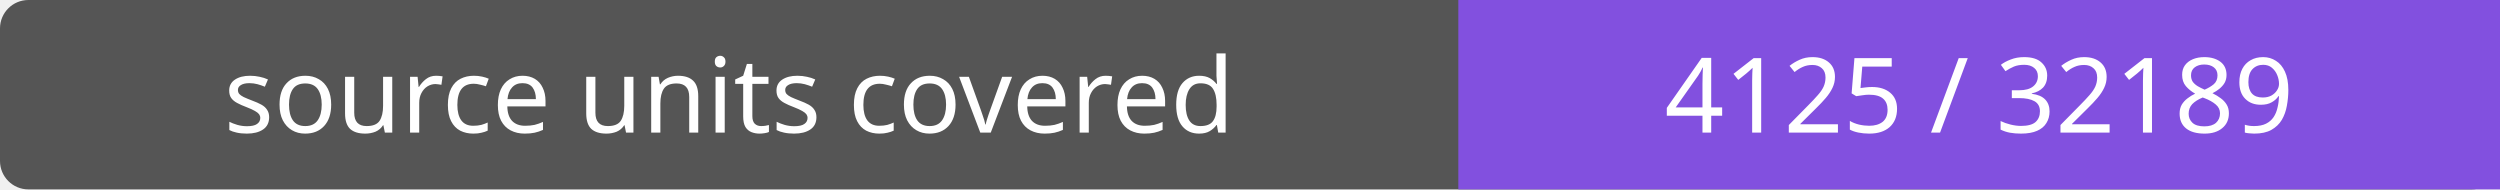
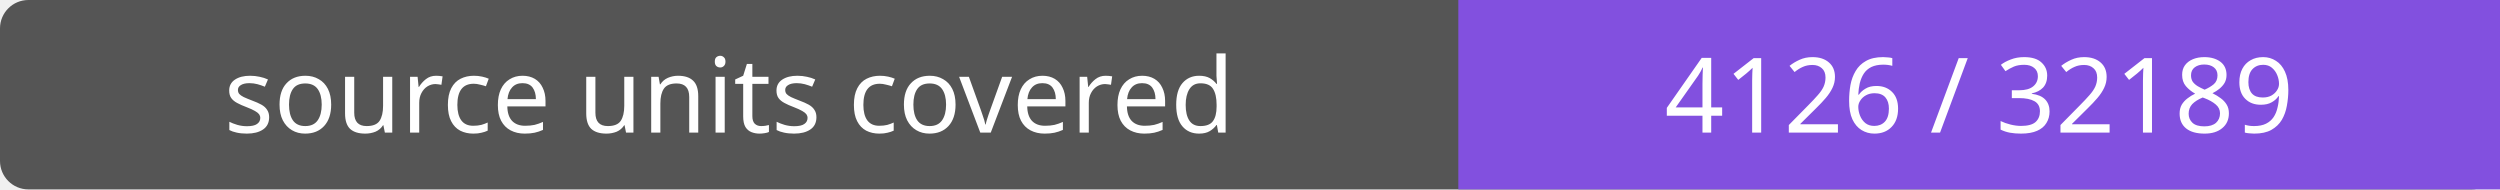
- <svg xmlns="http://www.w3.org/2000/svg" width="264" height="20" role="img" aria-label="source units covered: 4125 / 32189">
+ <svg xmlns="http://www.w3.org/2000/svg" width="264" height="20" role="img" aria-label="source units covered: 4126 / 32189">
  <rect width="264" height="20" rx="3" fill="#555" />
  <path fill="#8250df" d="M154 0h110v20H154z" />
  <g fill="#fff" text-anchor="middle" font-family="Verdana,sans-serif" font-size="11">
    <text x="77.0" y="14">source units covered</text>
-     <text x="209.0" y="14">4125 / 32189</text>
+     <text x="209.0" y="14">4126 / 32189</text>
  </g>
</svg>
